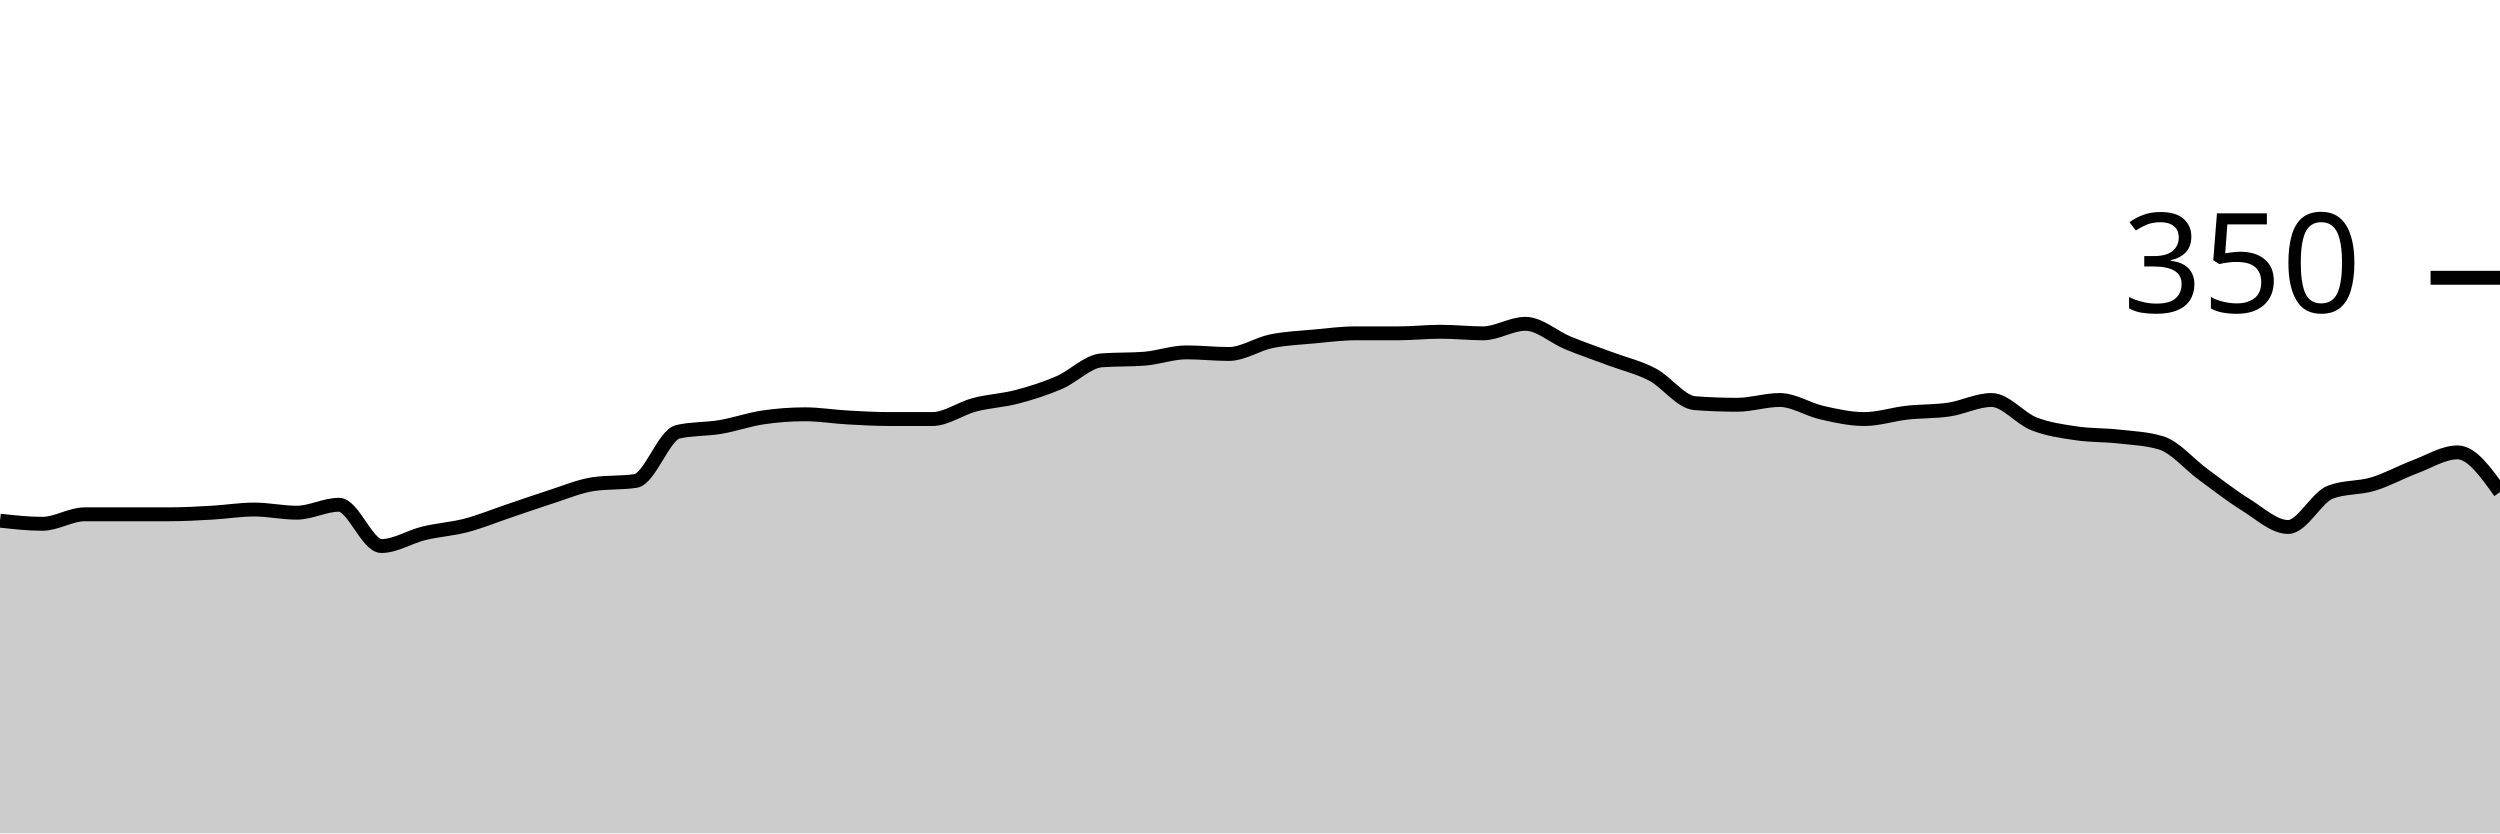
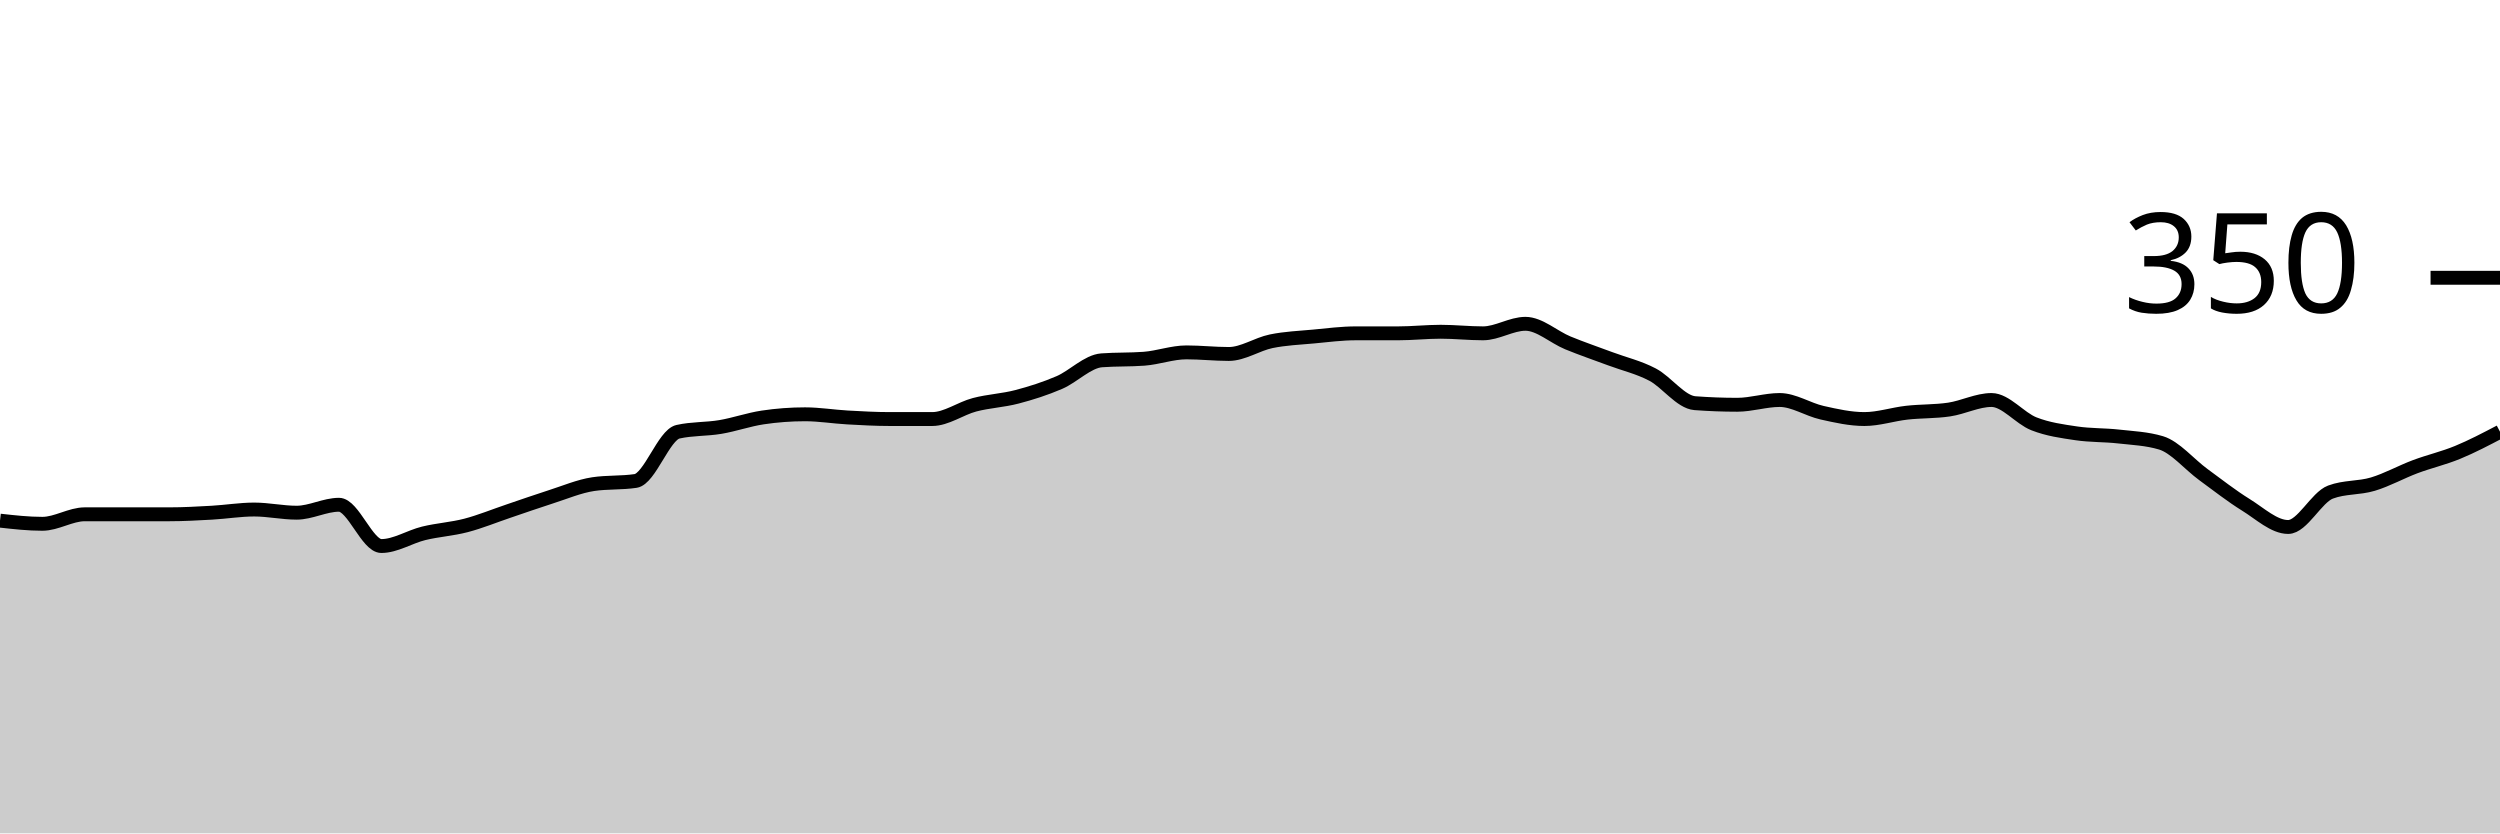
<svg xmlns="http://www.w3.org/2000/svg" viewBox="0 0 180 60">
  <g transform="translate(0,20)">
-     <path class="area" fill="rgba(0, 0, 0, 0.2)" d="M0,17.486C1.017,17.6,2.034,17.714,3.051,17.714C4.068,17.714,5.085,17.029,6.102,17.029C7.119,17.029,8.136,17.029,9.153,17.029C10.169,17.029,11.186,17.029,12.203,17.029C13.22,17.029,14.237,16.971,15.254,16.914C16.271,16.857,17.288,16.686,18.305,16.686C19.322,16.686,20.339,16.914,21.356,16.914C22.373,16.914,23.39,16.343,24.407,16.343C25.424,16.343,26.441,19.314,27.458,19.314C28.475,19.314,29.492,18.648,30.508,18.4C31.525,18.152,32.542,18.095,33.559,17.829C34.576,17.562,35.593,17.143,36.61,16.8C37.627,16.457,38.644,16.095,39.661,15.771C40.678,15.448,41.695,15.01,42.712,14.857C43.729,14.705,44.746,14.781,45.763,14.629C46.78,14.476,47.797,11.314,48.814,11.086C49.831,10.857,50.847,10.914,51.864,10.743C52.881,10.571,53.898,10.21,54.915,10.057C55.932,9.905,56.949,9.829,57.966,9.829C58.983,9.829,60,10,61.017,10.057C62.034,10.114,63.051,10.171,64.068,10.171C65.085,10.171,66.102,10.171,67.119,10.171C68.136,10.171,69.153,9.41,70.169,9.143C71.186,8.876,72.203,8.838,73.22,8.571C74.237,8.305,75.254,7.981,76.271,7.543C77.288,7.105,78.305,6.019,79.322,5.943C80.339,5.867,81.356,5.905,82.373,5.829C83.39,5.752,84.407,5.371,85.424,5.371C86.441,5.371,87.458,5.486,88.475,5.486C89.492,5.486,90.508,4.781,91.525,4.571C92.542,4.362,93.559,4.324,94.576,4.229C95.593,4.133,96.61,4,97.627,4C98.644,4,99.661,4,100.678,4C101.695,4,102.712,3.886,103.729,3.886C104.746,3.886,105.763,4,106.78,4C107.797,4,108.814,3.314,109.831,3.314C110.847,3.314,111.864,4.267,112.881,4.686C113.898,5.105,114.915,5.448,115.932,5.829C116.949,6.21,117.966,6.438,118.983,6.971C120,7.505,121.017,8.952,122.034,9.029C123.051,9.105,124.068,9.143,125.085,9.143C126.102,9.143,127.119,8.8,128.136,8.8C129.153,8.8,130.169,9.486,131.186,9.714C132.203,9.943,133.22,10.171,134.237,10.171C135.254,10.171,136.271,9.829,137.288,9.714C138.305,9.6,139.322,9.638,140.339,9.486C141.356,9.333,142.373,8.8,143.39,8.8C144.407,8.8,145.424,10.114,146.441,10.514C147.458,10.914,148.475,11.048,149.492,11.2C150.508,11.352,151.525,11.314,152.542,11.429C153.559,11.543,154.576,11.581,155.593,11.886C156.61,12.19,157.627,13.429,158.644,14.171C159.661,14.914,160.678,15.714,161.695,16.343C162.712,16.971,163.729,17.943,164.746,17.943C165.763,17.943,166.78,15.81,167.797,15.429C168.814,15.048,169.831,15.162,170.847,14.857C171.864,14.552,172.881,13.981,173.898,13.6C174.915,13.219,175.932,12.571,176.949,12.571C177.966,12.571,178.983,14,180,15.429L180,40C178.983,40,177.966,40,176.949,40C175.932,40,174.915,40,173.898,40C172.881,40,171.864,40,170.847,40C169.831,40,168.814,40,167.797,40C166.78,40,165.763,40,164.746,40C163.729,40,162.712,40,161.695,40C160.678,40,159.661,40,158.644,40C157.627,40,156.61,40,155.593,40C154.576,40,153.559,40,152.542,40C151.525,40,150.508,40,149.492,40C148.475,40,147.458,40,146.441,40C145.424,40,144.407,40,143.39,40C142.373,40,141.356,40,140.339,40C139.322,40,138.305,40,137.288,40C136.271,40,135.254,40,134.237,40C133.22,40,132.203,40,131.186,40C130.169,40,129.153,40,128.136,40C127.119,40,126.102,40,125.085,40C124.068,40,123.051,40,122.034,40C121.017,40,120,40,118.983,40C117.966,40,116.949,40,115.932,40C114.915,40,113.898,40,112.881,40C111.864,40,110.847,40,109.831,40C108.814,40,107.797,40,106.78,40C105.763,40,104.746,40,103.729,40C102.712,40,101.695,40,100.678,40C99.661,40,98.644,40,97.627,40C96.61,40,95.593,40,94.576,40C93.559,40,92.542,40,91.525,40C90.508,40,89.492,40,88.475,40C87.458,40,86.441,40,85.424,40C84.407,40,83.39,40,82.373,40C81.356,40,80.339,40,79.322,40C78.305,40,77.288,40,76.271,40C75.254,40,74.237,40,73.22,40C72.203,40,71.186,40,70.169,40C69.153,40,68.136,40,67.119,40C66.102,40,65.085,40,64.068,40C63.051,40,62.034,40,61.017,40C60,40,58.983,40,57.966,40C56.949,40,55.932,40,54.915,40C53.898,40,52.881,40,51.864,40C50.847,40,49.831,40,48.814,40C47.797,40,46.78,40,45.763,40C44.746,40,43.729,40,42.712,40C41.695,40,40.678,40,39.661,40C38.644,40,37.627,40,36.61,40C35.593,40,34.576,40,33.559,40C32.542,40,31.525,40,30.508,40C29.492,40,28.475,40,27.458,40C26.441,40,25.424,40,24.407,40C23.39,40,22.373,40,21.356,40C20.339,40,19.322,40,18.305,40C17.288,40,16.271,40,15.254,40C14.237,40,13.22,40,12.203,40C11.186,40,10.169,40,9.153,40C8.136,40,7.119,40,6.102,40C5.085,40,4.068,40,3.051,40C2.034,40,1.017,40,0,40Z" />
-     <path class="line" stroke="black" fill="none" d="M0,17.486C1.017,17.6,2.034,17.714,3.051,17.714C4.068,17.714,5.085,17.029,6.102,17.029C7.119,17.029,8.136,17.029,9.153,17.029C10.169,17.029,11.186,17.029,12.203,17.029C13.22,17.029,14.237,16.971,15.254,16.914C16.271,16.857,17.288,16.686,18.305,16.686C19.322,16.686,20.339,16.914,21.356,16.914C22.373,16.914,23.39,16.343,24.407,16.343C25.424,16.343,26.441,19.314,27.458,19.314C28.475,19.314,29.492,18.648,30.508,18.4C31.525,18.152,32.542,18.095,33.559,17.829C34.576,17.562,35.593,17.143,36.61,16.8C37.627,16.457,38.644,16.095,39.661,15.771C40.678,15.448,41.695,15.01,42.712,14.857C43.729,14.705,44.746,14.781,45.763,14.629C46.78,14.476,47.797,11.314,48.814,11.086C49.831,10.857,50.847,10.914,51.864,10.743C52.881,10.571,53.898,10.21,54.915,10.057C55.932,9.905,56.949,9.829,57.966,9.829C58.983,9.829,60,10,61.017,10.057C62.034,10.114,63.051,10.171,64.068,10.171C65.085,10.171,66.102,10.171,67.119,10.171C68.136,10.171,69.153,9.41,70.169,9.143C71.186,8.876,72.203,8.838,73.22,8.571C74.237,8.305,75.254,7.981,76.271,7.543C77.288,7.105,78.305,6.019,79.322,5.943C80.339,5.867,81.356,5.905,82.373,5.829C83.39,5.752,84.407,5.371,85.424,5.371C86.441,5.371,87.458,5.486,88.475,5.486C89.492,5.486,90.508,4.781,91.525,4.571C92.542,4.362,93.559,4.324,94.576,4.229C95.593,4.133,96.61,4,97.627,4C98.644,4,99.661,4,100.678,4C101.695,4,102.712,3.886,103.729,3.886C104.746,3.886,105.763,4,106.78,4C107.797,4,108.814,3.314,109.831,3.314C110.847,3.314,111.864,4.267,112.881,4.686C113.898,5.105,114.915,5.448,115.932,5.829C116.949,6.21,117.966,6.438,118.983,6.971C120,7.505,121.017,8.952,122.034,9.029C123.051,9.105,124.068,9.143,125.085,9.143C126.102,9.143,127.119,8.8,128.136,8.8C129.153,8.8,130.169,9.486,131.186,9.714C132.203,9.943,133.22,10.171,134.237,10.171C135.254,10.171,136.271,9.829,137.288,9.714C138.305,9.6,139.322,9.638,140.339,9.486C141.356,9.333,142.373,8.8,143.39,8.8C144.407,8.8,145.424,10.114,146.441,10.514C147.458,10.914,148.475,11.048,149.492,11.2C150.508,11.352,151.525,11.314,152.542,11.429C153.559,11.543,154.576,11.581,155.593,11.886C156.61,12.19,157.627,13.429,158.644,14.171C159.661,14.914,160.678,15.714,161.695,16.343C162.712,16.971,163.729,17.943,164.746,17.943C165.763,17.943,166.78,15.81,167.797,15.429C168.814,15.048,169.831,15.162,170.847,14.857C171.864,14.552,172.881,13.981,173.898,13.6C174.915,13.219,175.932,12.571,176.949,12.571C177.966,12.571,178.983,14,180,15.429" />
+     <path class="area" fill="rgba(0, 0, 0, 0.2)" d="M0,17.486C1.017,17.6,2.034,17.714,3.051,17.714C4.068,17.714,5.085,17.029,6.102,17.029C7.119,17.029,8.136,17.029,9.153,17.029C10.169,17.029,11.186,17.029,12.203,17.029C13.22,17.029,14.237,16.971,15.254,16.914C16.271,16.857,17.288,16.686,18.305,16.686C19.322,16.686,20.339,16.914,21.356,16.914C22.373,16.914,23.39,16.343,24.407,16.343C25.424,16.343,26.441,19.314,27.458,19.314C28.475,19.314,29.492,18.648,30.508,18.4C31.525,18.152,32.542,18.095,33.559,17.829C34.576,17.562,35.593,17.143,36.61,16.8C37.627,16.457,38.644,16.095,39.661,15.771C40.678,15.448,41.695,15.01,42.712,14.857C43.729,14.705,44.746,14.781,45.763,14.629C46.78,14.476,47.797,11.314,48.814,11.086C49.831,10.857,50.847,10.914,51.864,10.743C52.881,10.571,53.898,10.21,54.915,10.057C55.932,9.905,56.949,9.829,57.966,9.829C58.983,9.829,60,10,61.017,10.057C62.034,10.114,63.051,10.171,64.068,10.171C65.085,10.171,66.102,10.171,67.119,10.171C68.136,10.171,69.153,9.41,70.169,9.143C71.186,8.876,72.203,8.838,73.22,8.571C74.237,8.305,75.254,7.981,76.271,7.543C77.288,7.105,78.305,6.019,79.322,5.943C80.339,5.867,81.356,5.905,82.373,5.829C83.39,5.752,84.407,5.371,85.424,5.371C86.441,5.371,87.458,5.486,88.475,5.486C89.492,5.486,90.508,4.781,91.525,4.571C92.542,4.362,93.559,4.324,94.576,4.229C95.593,4.133,96.61,4,97.627,4C98.644,4,99.661,4,100.678,4C101.695,4,102.712,3.886,103.729,3.886C104.746,3.886,105.763,4,106.78,4C107.797,4,108.814,3.314,109.831,3.314C110.847,3.314,111.864,4.267,112.881,4.686C113.898,5.105,114.915,5.448,115.932,5.829C116.949,6.21,117.966,6.438,118.983,6.971C120,7.505,121.017,8.952,122.034,9.029C123.051,9.105,124.068,9.143,125.085,9.143C126.102,9.143,127.119,8.8,128.136,8.8C129.153,8.8,130.169,9.486,131.186,9.714C132.203,9.943,133.22,10.171,134.237,10.171C135.254,10.171,136.271,9.829,137.288,9.714C138.305,9.6,139.322,9.638,140.339,9.486C141.356,9.333,142.373,8.8,143.39,8.8C144.407,8.8,145.424,10.114,146.441,10.514C147.458,10.914,148.475,11.048,149.492,11.2C150.508,11.352,151.525,11.314,152.542,11.429C153.559,11.543,154.576,11.581,155.593,11.886C156.61,12.19,157.627,13.429,158.644,14.171C159.661,14.914,160.678,15.714,161.695,16.343C162.712,16.971,163.729,17.943,164.746,17.943C165.763,17.943,166.78,15.81,167.797,15.429C168.814,15.048,169.831,15.162,170.847,14.857C171.864,14.552,172.881,13.981,173.898,13.6C174.915,13.219,175.932,12.99,176.949,12.571C177.966,12.152,178.983,11.619,180,11.086L180,40C178.983,40,177.966,40,176.949,40C175.932,40,174.915,40,173.898,40C172.881,40,171.864,40,170.847,40C169.831,40,168.814,40,167.797,40C166.78,40,165.763,40,164.746,40C163.729,40,162.712,40,161.695,40C160.678,40,159.661,40,158.644,40C157.627,40,156.61,40,155.593,40C154.576,40,153.559,40,152.542,40C151.525,40,150.508,40,149.492,40C148.475,40,147.458,40,146.441,40C145.424,40,144.407,40,143.39,40C142.373,40,141.356,40,140.339,40C139.322,40,138.305,40,137.288,40C136.271,40,135.254,40,134.237,40C133.22,40,132.203,40,131.186,40C130.169,40,129.153,40,128.136,40C127.119,40,126.102,40,125.085,40C124.068,40,123.051,40,122.034,40C121.017,40,120,40,118.983,40C117.966,40,116.949,40,115.932,40C114.915,40,113.898,40,112.881,40C111.864,40,110.847,40,109.831,40C108.814,40,107.797,40,106.78,40C105.763,40,104.746,40,103.729,40C102.712,40,101.695,40,100.678,40C99.661,40,98.644,40,97.627,40C96.61,40,95.593,40,94.576,40C93.559,40,92.542,40,91.525,40C90.508,40,89.492,40,88.475,40C87.458,40,86.441,40,85.424,40C84.407,40,83.39,40,82.373,40C81.356,40,80.339,40,79.322,40C78.305,40,77.288,40,76.271,40C75.254,40,74.237,40,73.22,40C72.203,40,71.186,40,70.169,40C69.153,40,68.136,40,67.119,40C66.102,40,65.085,40,64.068,40C63.051,40,62.034,40,61.017,40C60,40,58.983,40,57.966,40C56.949,40,55.932,40,54.915,40C53.898,40,52.881,40,51.864,40C50.847,40,49.831,40,48.814,40C47.797,40,46.78,40,45.763,40C44.746,40,43.729,40,42.712,40C41.695,40,40.678,40,39.661,40C38.644,40,37.627,40,36.61,40C35.593,40,34.576,40,33.559,40C32.542,40,31.525,40,30.508,40C29.492,40,28.475,40,27.458,40C26.441,40,25.424,40,24.407,40C23.39,40,22.373,40,21.356,40C20.339,40,19.322,40,18.305,40C17.288,40,16.271,40,15.254,40C14.237,40,13.22,40,12.203,40C11.186,40,10.169,40,9.153,40C8.136,40,7.119,40,6.102,40C5.085,40,4.068,40,3.051,40C2.034,40,1.017,40,0,40Z" />
+     <path class="line" stroke="black" fill="none" d="M0,17.486C1.017,17.6,2.034,17.714,3.051,17.714C4.068,17.714,5.085,17.029,6.102,17.029C7.119,17.029,8.136,17.029,9.153,17.029C10.169,17.029,11.186,17.029,12.203,17.029C13.22,17.029,14.237,16.971,15.254,16.914C16.271,16.857,17.288,16.686,18.305,16.686C19.322,16.686,20.339,16.914,21.356,16.914C22.373,16.914,23.39,16.343,24.407,16.343C25.424,16.343,26.441,19.314,27.458,19.314C28.475,19.314,29.492,18.648,30.508,18.4C31.525,18.152,32.542,18.095,33.559,17.829C34.576,17.562,35.593,17.143,36.61,16.8C37.627,16.457,38.644,16.095,39.661,15.771C40.678,15.448,41.695,15.01,42.712,14.857C43.729,14.705,44.746,14.781,45.763,14.629C46.78,14.476,47.797,11.314,48.814,11.086C49.831,10.857,50.847,10.914,51.864,10.743C52.881,10.571,53.898,10.21,54.915,10.057C55.932,9.905,56.949,9.829,57.966,9.829C58.983,9.829,60,10,61.017,10.057C62.034,10.114,63.051,10.171,64.068,10.171C65.085,10.171,66.102,10.171,67.119,10.171C68.136,10.171,69.153,9.41,70.169,9.143C71.186,8.876,72.203,8.838,73.22,8.571C74.237,8.305,75.254,7.981,76.271,7.543C77.288,7.105,78.305,6.019,79.322,5.943C80.339,5.867,81.356,5.905,82.373,5.829C83.39,5.752,84.407,5.371,85.424,5.371C86.441,5.371,87.458,5.486,88.475,5.486C89.492,5.486,90.508,4.781,91.525,4.571C92.542,4.362,93.559,4.324,94.576,4.229C95.593,4.133,96.61,4,97.627,4C98.644,4,99.661,4,100.678,4C101.695,4,102.712,3.886,103.729,3.886C104.746,3.886,105.763,4,106.78,4C107.797,4,108.814,3.314,109.831,3.314C110.847,3.314,111.864,4.267,112.881,4.686C113.898,5.105,114.915,5.448,115.932,5.829C116.949,6.21,117.966,6.438,118.983,6.971C120,7.505,121.017,8.952,122.034,9.029C123.051,9.105,124.068,9.143,125.085,9.143C126.102,9.143,127.119,8.8,128.136,8.8C129.153,8.8,130.169,9.486,131.186,9.714C132.203,9.943,133.22,10.171,134.237,10.171C135.254,10.171,136.271,9.829,137.288,9.714C138.305,9.6,139.322,9.638,140.339,9.486C141.356,9.333,142.373,8.8,143.39,8.8C144.407,8.8,145.424,10.114,146.441,10.514C147.458,10.914,148.475,11.048,149.492,11.2C150.508,11.352,151.525,11.314,152.542,11.429C153.559,11.543,154.576,11.581,155.593,11.886C156.61,12.19,157.627,13.429,158.644,14.171C159.661,14.914,160.678,15.714,161.695,16.343C162.712,16.971,163.729,17.943,164.746,17.943C165.763,17.943,166.78,15.81,167.797,15.429C168.814,15.048,169.831,15.162,170.847,14.857C171.864,14.552,172.881,13.981,173.898,13.6C174.915,13.219,175.932,12.99,176.949,12.571C177.966,12.152,178.983,11.619,180,11.086" />
    <path class="axis-ceiling" stroke-width="1" stroke="black" fill="none" d="M175,0L180,0" />
    <text class="axis-ceiling-label" font-family="sans-serif" text-anchor="end" font-size="10px" x="170" y="2.5">350</text>
  </g>
</svg>
